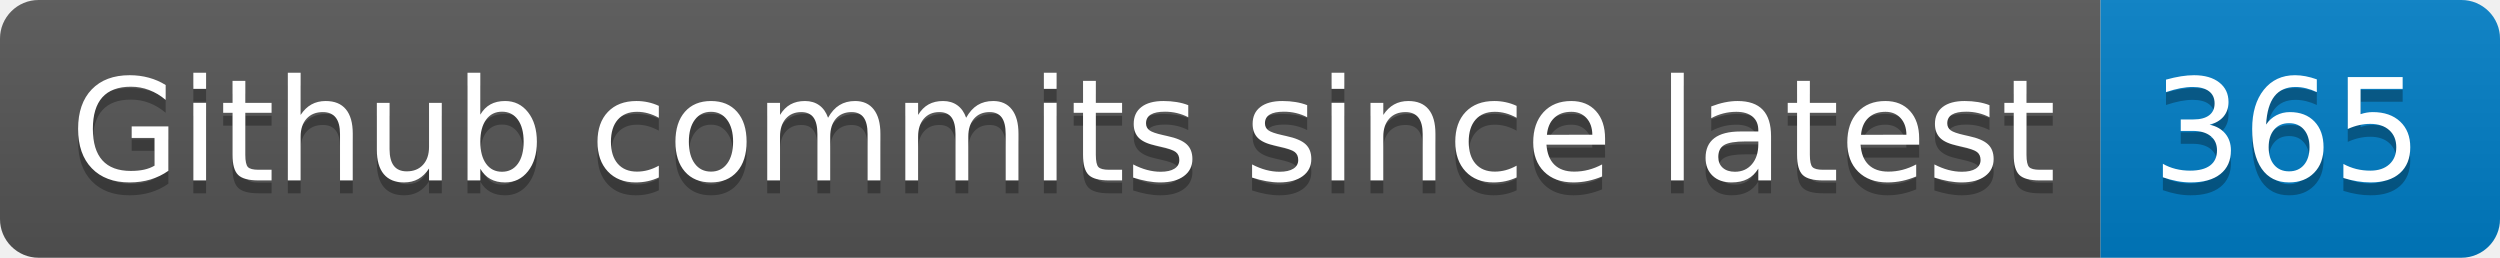
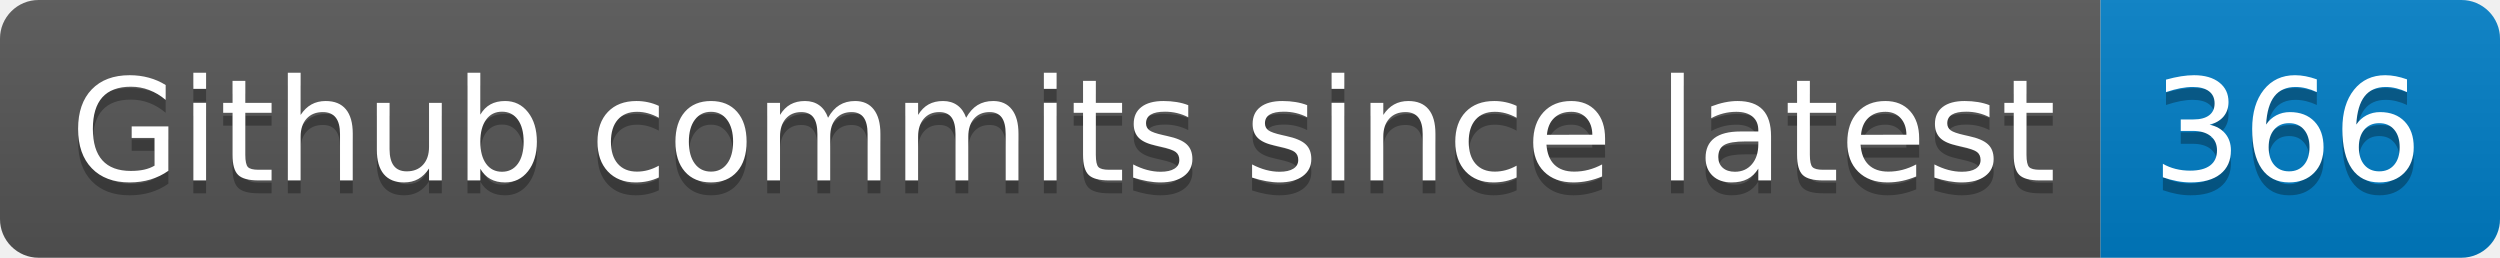
- <svg xmlns="http://www.w3.org/2000/svg" width="194" height="20" role="img" aria-label="Github commits since latest: 365">
+ <svg xmlns="http://www.w3.org/2000/svg" width="194" height="20" role="img" aria-label="Github commits since latest: 366">
  <linearGradient id="s" x2="0" y2="100%">
    <stop offset="0" stop-color="#bbb" stop-opacity=".1" />
    <stop offset="1" stop-opacity=".1" />
  </linearGradient>
  <clipPath id="r">
    <rect width="194" height="20" rx="3" fill="#fff" />
  </clipPath>
  <g clip-path="url(#r)">
    <rect width="163" height="20" fill="#555" />
    <rect x="163" width="31" height="20" fill="#007ec6" />
    <rect width="194" height="20" fill="url(#s)" />
  </g>
  <g fill="#fff" text-anchor="middle" font-family="Verdana,Geneva,DejaVu Sans,sans-serif" text-rendering="geometricPrecision" font-size="110">
    <text aria-hidden="true" x="825" y="150" fill="#010101" fill-opacity=".3" transform="scale(.1)" textLength="1530">Github commits since latest</text>
    <text x="825" y="140" transform="scale(.1)" fill="#fff" textLength="1530">Github commits since latest</text>
-     <text aria-hidden="true" x="1775" y="150" fill="#010101" fill-opacity=".3" transform="scale(.1)" textLength="210">365</text>
-     <text x="1775" y="140" transform="scale(.1)" fill="#fff" textLength="210">365</text>
+     <text aria-hidden="true" x="1775" y="150" fill="#010101" fill-opacity=".3" transform="scale(.1)" textLength="210">366</text>
+     <text x="1775" y="140" transform="scale(.1)" fill="#fff" textLength="210">366</text>
  </g>
</svg>
